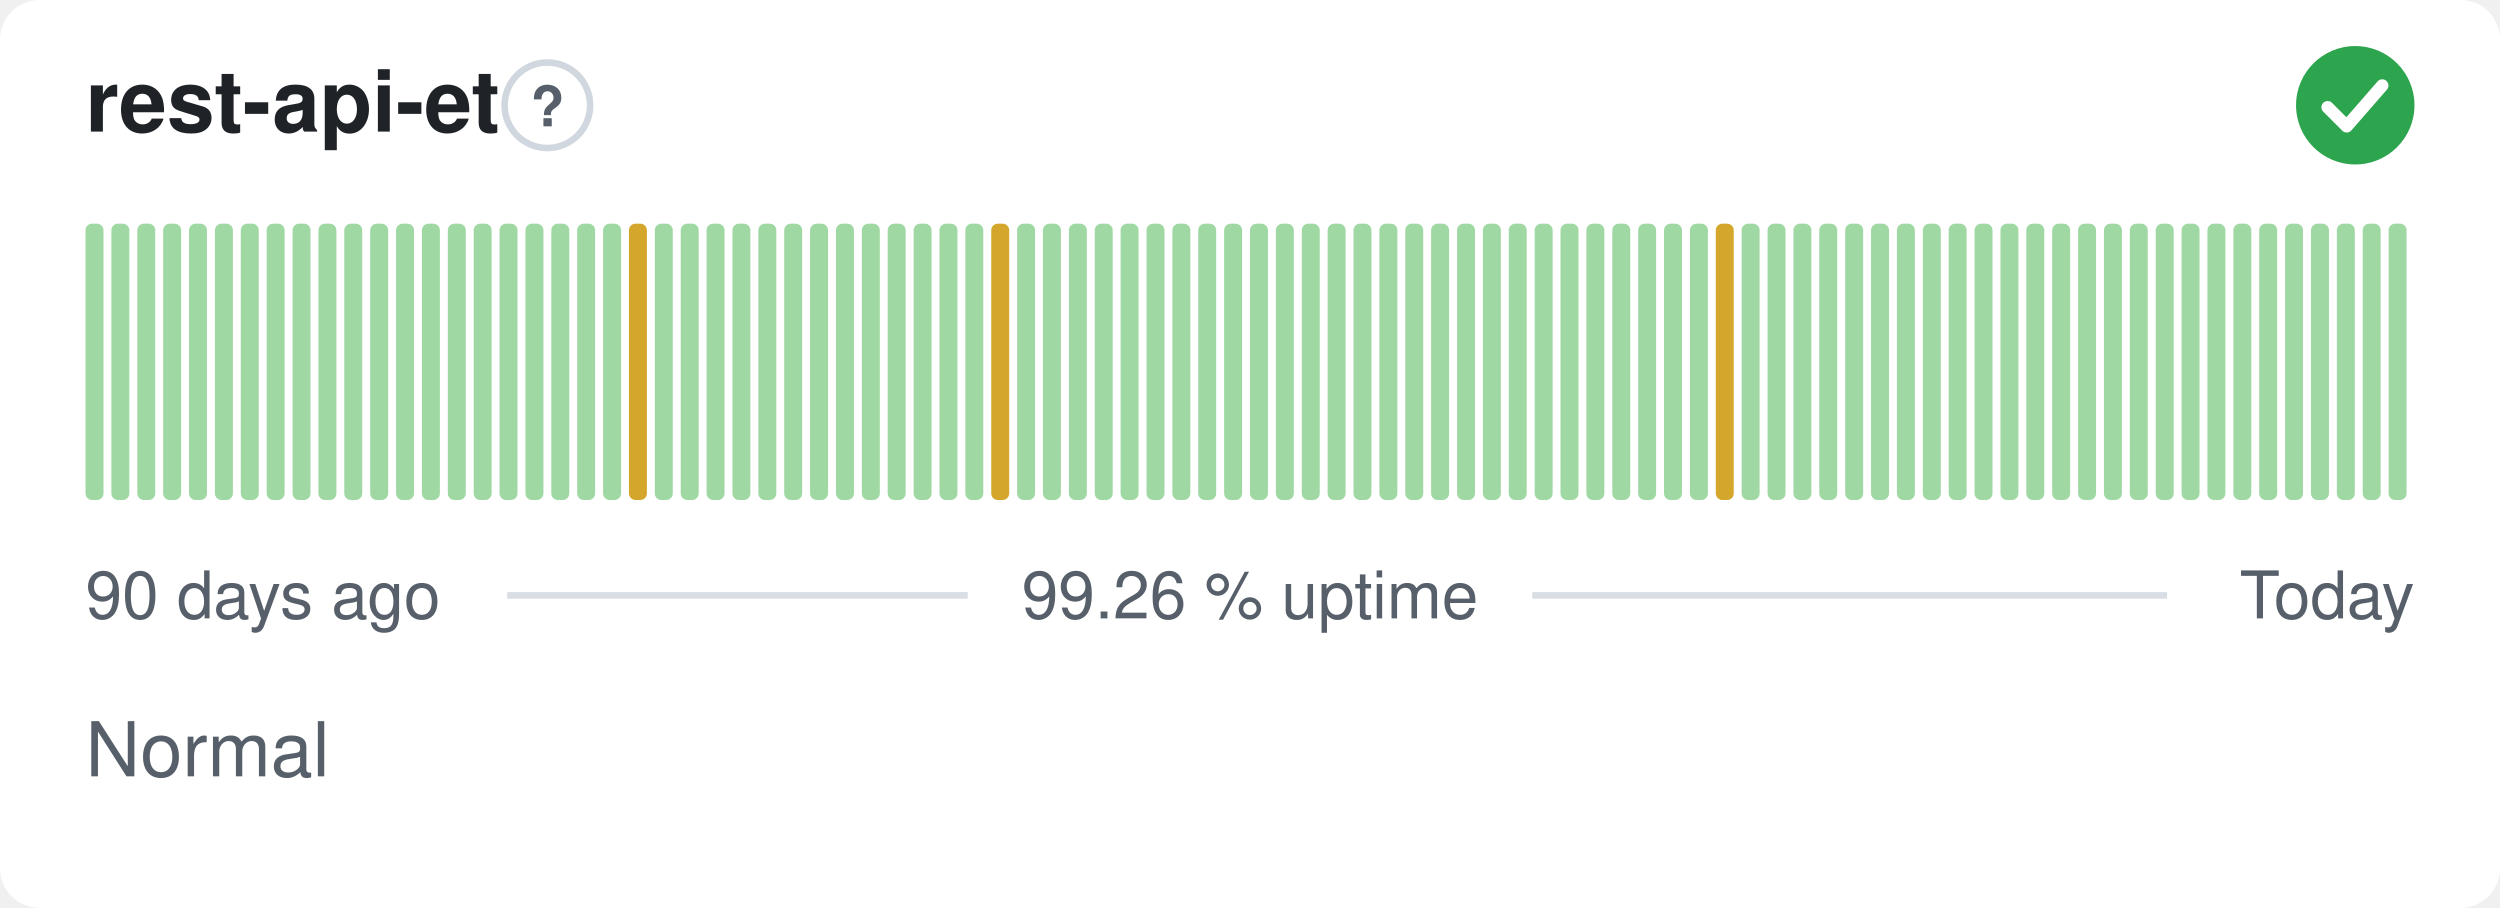
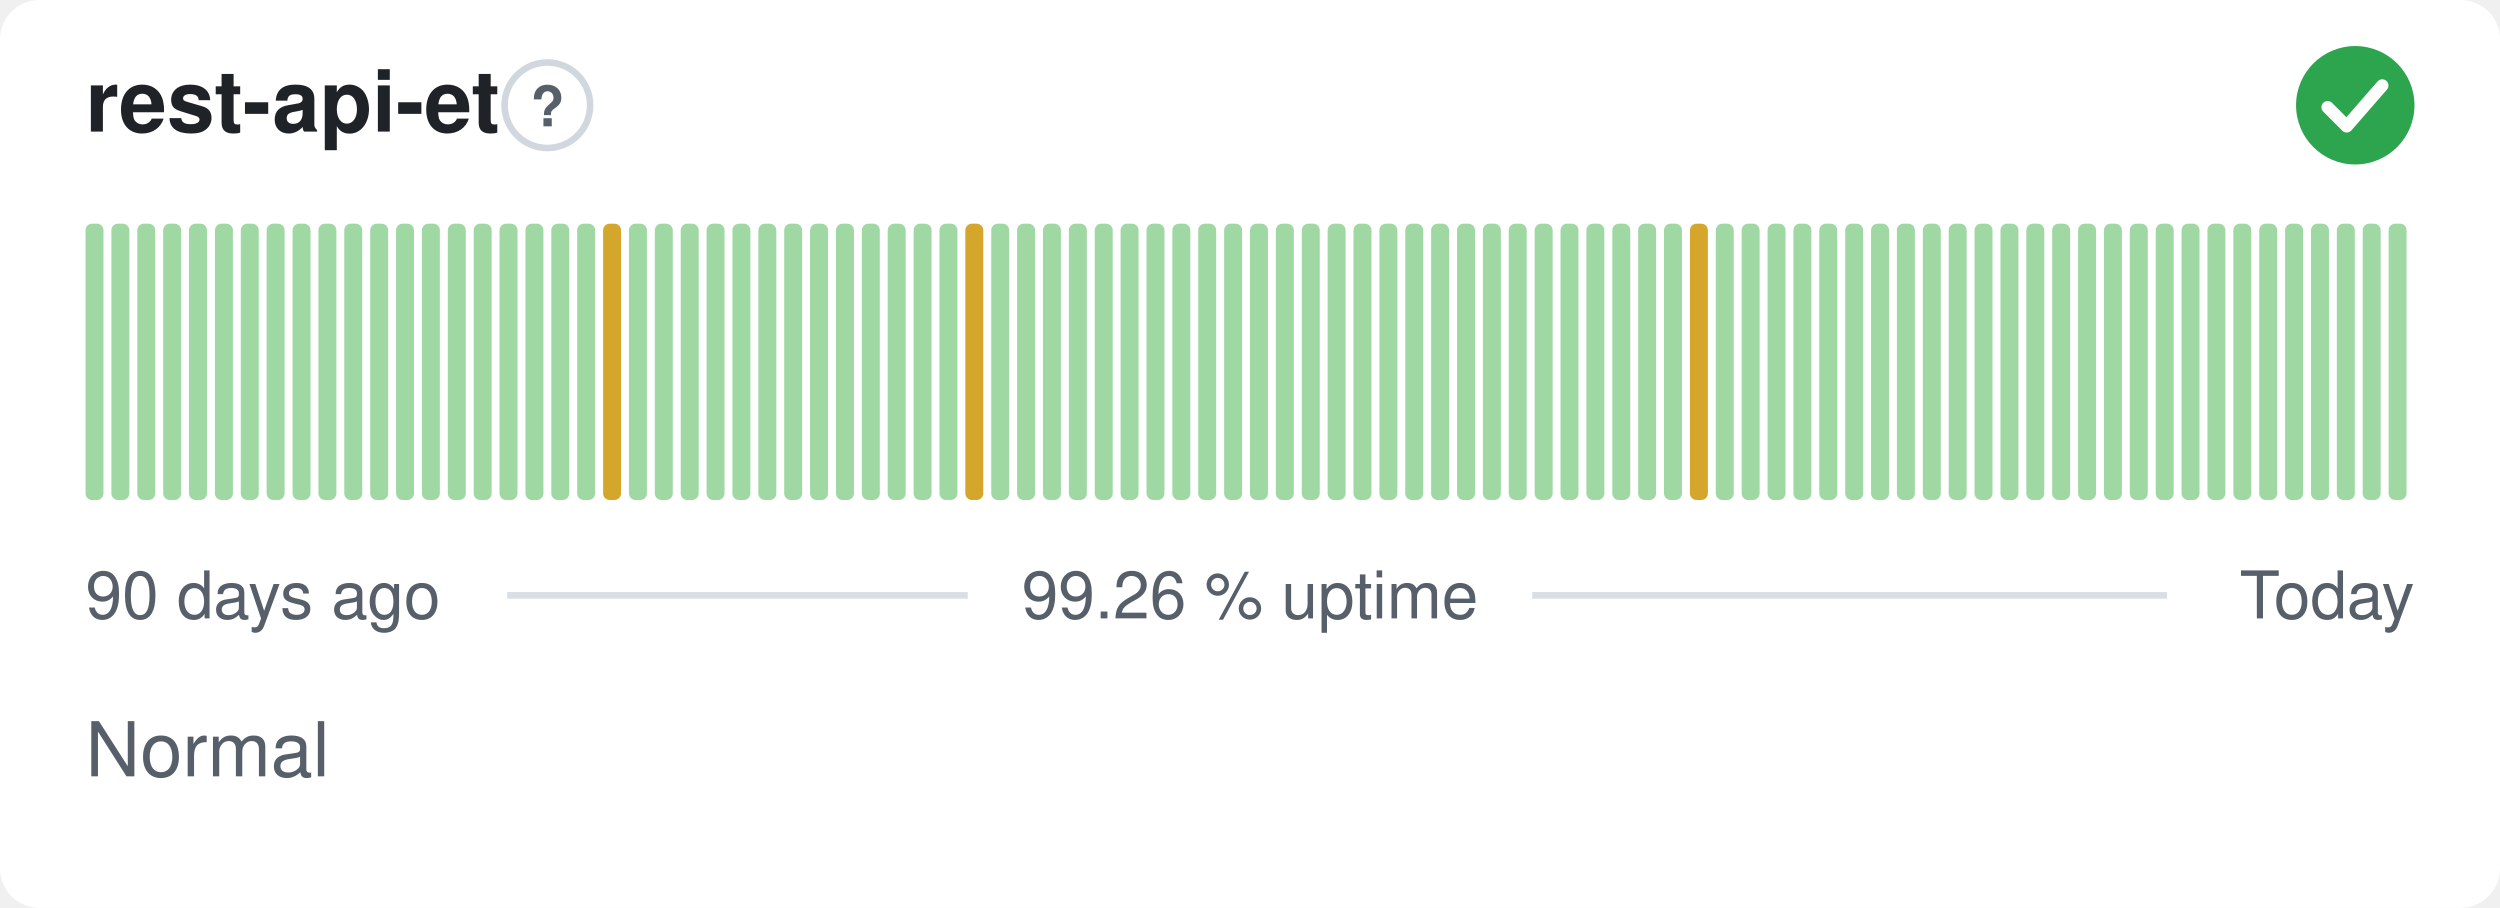
<svg xmlns="http://www.w3.org/2000/svg" width="380" height="138" viewBox="0 0 380 138" role="img" aria-label="rest-api-et: Normal, 99.26 % uptime over the last 90 days" font-family="-apple-system,BlinkMacSystemFont,'Segoe UI',Helvetica,Arial,sans-serif">
  <style>
    @media (prefers-color-scheme: dark) {
      .bg { fill: #0d1117 }
      .title { fill: #e6edf3 }
      .muted { fill: #8b949e }
      .hint { stroke: #30363d }
      .rule { stroke: #30363d }
      .nodata { fill: #21262d }
    }
  </style>
  <rect class="bg" width="380" height="138" rx="6" fill="#ffffff" />
  <text class="title" x="13" y="20" font-size="13" font-weight="600" fill="#1f2328">rest-api-et</text>
  <circle class="hint" cx="83.2" cy="16" r="6.5" fill="none" stroke="#d0d7de" stroke-width="1" />
  <text class="muted" x="83.2" y="19.2" text-anchor="middle" font-size="8.5" font-weight="700" fill="#57606a">?</text>
  <circle cx="358" cy="16" r="9" fill="#2da44e" />
  <path d="M353.80 16.30l2.90 2.90 5.40 -6.20" fill="none" stroke="#fff" stroke-width="1.89" stroke-linecap="round" stroke-linejoin="round" />
  <rect x="13.00" y="34.00" width="2.73" height="42.00" rx="1" fill="#9fd8a3" />
  <rect x="16.93" y="34.00" width="2.73" height="42.00" rx="1" fill="#9fd8a3" />
  <rect x="20.87" y="34.00" width="2.73" height="42.00" rx="1" fill="#9fd8a3" />
  <rect x="24.80" y="34.00" width="2.73" height="42.00" rx="1" fill="#9fd8a3" />
  <rect x="28.73" y="34.00" width="2.73" height="42.00" rx="1" fill="#9fd8a3" />
  <rect x="32.67" y="34.00" width="2.73" height="42.00" rx="1" fill="#9fd8a3" />
  <rect x="36.60" y="34.00" width="2.73" height="42.00" rx="1" fill="#9fd8a3" />
  <rect x="40.53" y="34.00" width="2.73" height="42.00" rx="1" fill="#9fd8a3" />
  <rect x="44.47" y="34.00" width="2.73" height="42.00" rx="1" fill="#9fd8a3" />
  <rect x="48.40" y="34.00" width="2.73" height="42.00" rx="1" fill="#9fd8a3" />
  <rect x="52.33" y="34.00" width="2.73" height="42.00" rx="1" fill="#9fd8a3" />
  <rect x="56.27" y="34.00" width="2.73" height="42.00" rx="1" fill="#9fd8a3" />
  <rect x="60.20" y="34.00" width="2.73" height="42.00" rx="1" fill="#9fd8a3" />
  <rect x="64.13" y="34.00" width="2.73" height="42.00" rx="1" fill="#9fd8a3" />
  <rect x="68.07" y="34.00" width="2.73" height="42.00" rx="1" fill="#9fd8a3" />
  <rect x="72.00" y="34.00" width="2.73" height="42.00" rx="1" fill="#9fd8a3" />
  <rect x="75.93" y="34.00" width="2.73" height="42.00" rx="1" fill="#9fd8a3" />
  <rect x="79.87" y="34.00" width="2.73" height="42.00" rx="1" fill="#9fd8a3" />
  <rect x="83.80" y="34.00" width="2.73" height="42.00" rx="1" fill="#9fd8a3" />
  <rect x="87.73" y="34.00" width="2.73" height="42.00" rx="1" fill="#9fd8a3" />
-   <rect x="91.67" y="34.00" width="2.73" height="42.00" rx="1" fill="#9fd8a3" />
-   <rect x="95.60" y="34.00" width="2.73" height="42.00" rx="1" fill="#d4a72c" />
+   <rect x="91.67" y="34.00" width="2.73" height="42.00" rx="1" fill="#d4a72c" />
+   <rect x="95.60" y="34.00" width="2.73" height="42.00" rx="1" fill="#9fd8a3" />
  <rect x="99.53" y="34.00" width="2.73" height="42.00" rx="1" fill="#9fd8a3" />
  <rect x="103.47" y="34.00" width="2.73" height="42.00" rx="1" fill="#9fd8a3" />
  <rect x="107.40" y="34.00" width="2.73" height="42.00" rx="1" fill="#9fd8a3" />
  <rect x="111.33" y="34.00" width="2.73" height="42.00" rx="1" fill="#9fd8a3" />
  <rect x="115.27" y="34.00" width="2.73" height="42.00" rx="1" fill="#9fd8a3" />
  <rect x="119.20" y="34.00" width="2.73" height="42.00" rx="1" fill="#9fd8a3" />
  <rect x="123.13" y="34.00" width="2.73" height="42.00" rx="1" fill="#9fd8a3" />
  <rect x="127.07" y="34.00" width="2.73" height="42.00" rx="1" fill="#9fd8a3" />
  <rect x="131.00" y="34.00" width="2.73" height="42.00" rx="1" fill="#9fd8a3" />
  <rect x="134.93" y="34.00" width="2.73" height="42.00" rx="1" fill="#9fd8a3" />
  <rect x="138.87" y="34.00" width="2.73" height="42.00" rx="1" fill="#9fd8a3" />
  <rect x="142.80" y="34.00" width="2.73" height="42.00" rx="1" fill="#9fd8a3" />
-   <rect x="146.73" y="34.00" width="2.73" height="42.00" rx="1" fill="#9fd8a3" />
-   <rect x="150.67" y="34.00" width="2.73" height="42.00" rx="1" fill="#d4a72c" />
+   <rect x="146.73" y="34.00" width="2.73" height="42.00" rx="1" fill="#d4a72c" />
+   <rect x="150.67" y="34.00" width="2.73" height="42.00" rx="1" fill="#9fd8a3" />
  <rect x="154.60" y="34.00" width="2.73" height="42.00" rx="1" fill="#9fd8a3" />
  <rect x="158.53" y="34.00" width="2.73" height="42.00" rx="1" fill="#9fd8a3" />
  <rect x="162.47" y="34.00" width="2.73" height="42.00" rx="1" fill="#9fd8a3" />
  <rect x="166.40" y="34.00" width="2.73" height="42.00" rx="1" fill="#9fd8a3" />
  <rect x="170.33" y="34.00" width="2.73" height="42.00" rx="1" fill="#9fd8a3" />
  <rect x="174.27" y="34.00" width="2.73" height="42.00" rx="1" fill="#9fd8a3" />
  <rect x="178.20" y="34.00" width="2.73" height="42.00" rx="1" fill="#9fd8a3" />
  <rect x="182.13" y="34.00" width="2.73" height="42.00" rx="1" fill="#9fd8a3" />
  <rect x="186.07" y="34.00" width="2.73" height="42.00" rx="1" fill="#9fd8a3" />
  <rect x="190.00" y="34.00" width="2.73" height="42.00" rx="1" fill="#9fd8a3" />
  <rect x="193.93" y="34.00" width="2.73" height="42.00" rx="1" fill="#9fd8a3" />
  <rect x="197.87" y="34.00" width="2.73" height="42.00" rx="1" fill="#9fd8a3" />
  <rect x="201.80" y="34.00" width="2.73" height="42.00" rx="1" fill="#9fd8a3" />
  <rect x="205.73" y="34.00" width="2.73" height="42.00" rx="1" fill="#9fd8a3" />
  <rect x="209.67" y="34.00" width="2.73" height="42.00" rx="1" fill="#9fd8a3" />
  <rect x="213.60" y="34.00" width="2.73" height="42.00" rx="1" fill="#9fd8a3" />
  <rect x="217.53" y="34.00" width="2.73" height="42.00" rx="1" fill="#9fd8a3" />
  <rect x="221.47" y="34.00" width="2.73" height="42.00" rx="1" fill="#9fd8a3" />
  <rect x="225.40" y="34.00" width="2.73" height="42.00" rx="1" fill="#9fd8a3" />
  <rect x="229.33" y="34.00" width="2.73" height="42.00" rx="1" fill="#9fd8a3" />
  <rect x="233.27" y="34.00" width="2.73" height="42.00" rx="1" fill="#9fd8a3" />
  <rect x="237.20" y="34.00" width="2.73" height="42.00" rx="1" fill="#9fd8a3" />
  <rect x="241.13" y="34.00" width="2.73" height="42.00" rx="1" fill="#9fd8a3" />
  <rect x="245.07" y="34.00" width="2.73" height="42.00" rx="1" fill="#9fd8a3" />
  <rect x="249.00" y="34.00" width="2.73" height="42.00" rx="1" fill="#9fd8a3" />
  <rect x="252.93" y="34.00" width="2.73" height="42.00" rx="1" fill="#9fd8a3" />
-   <rect x="256.87" y="34.00" width="2.73" height="42.00" rx="1" fill="#9fd8a3" />
-   <rect x="260.80" y="34.00" width="2.73" height="42.00" rx="1" fill="#d4a72c" />
+   <rect x="256.87" y="34.00" width="2.73" height="42.00" rx="1" fill="#d4a72c" />
+   <rect x="260.80" y="34.00" width="2.73" height="42.00" rx="1" fill="#9fd8a3" />
  <rect x="264.73" y="34.00" width="2.73" height="42.00" rx="1" fill="#9fd8a3" />
  <rect x="268.67" y="34.00" width="2.73" height="42.00" rx="1" fill="#9fd8a3" />
  <rect x="272.60" y="34.00" width="2.73" height="42.00" rx="1" fill="#9fd8a3" />
  <rect x="276.53" y="34.00" width="2.73" height="42.00" rx="1" fill="#9fd8a3" />
  <rect x="280.47" y="34.00" width="2.73" height="42.00" rx="1" fill="#9fd8a3" />
  <rect x="284.40" y="34.00" width="2.73" height="42.00" rx="1" fill="#9fd8a3" />
  <rect x="288.33" y="34.00" width="2.73" height="42.00" rx="1" fill="#9fd8a3" />
  <rect x="292.27" y="34.00" width="2.73" height="42.00" rx="1" fill="#9fd8a3" />
  <rect x="296.20" y="34.00" width="2.73" height="42.00" rx="1" fill="#9fd8a3" />
  <rect x="300.13" y="34.00" width="2.73" height="42.00" rx="1" fill="#9fd8a3" />
  <rect x="304.07" y="34.00" width="2.73" height="42.00" rx="1" fill="#9fd8a3" />
  <rect x="308.00" y="34.00" width="2.73" height="42.00" rx="1" fill="#9fd8a3" />
  <rect x="311.93" y="34.00" width="2.73" height="42.00" rx="1" fill="#9fd8a3" />
  <rect x="315.87" y="34.00" width="2.73" height="42.00" rx="1" fill="#9fd8a3" />
  <rect x="319.80" y="34.00" width="2.73" height="42.00" rx="1" fill="#9fd8a3" />
  <rect x="323.73" y="34.00" width="2.73" height="42.00" rx="1" fill="#9fd8a3" />
  <rect x="327.67" y="34.00" width="2.73" height="42.00" rx="1" fill="#9fd8a3" />
  <rect x="331.60" y="34.00" width="2.73" height="42.00" rx="1" fill="#9fd8a3" />
  <rect x="335.53" y="34.00" width="2.73" height="42.00" rx="1" fill="#9fd8a3" />
  <rect x="339.47" y="34.00" width="2.73" height="42.00" rx="1" fill="#9fd8a3" />
  <rect x="343.40" y="34.00" width="2.73" height="42.00" rx="1" fill="#9fd8a3" />
  <rect x="347.33" y="34.00" width="2.73" height="42.00" rx="1" fill="#9fd8a3" />
  <rect x="351.27" y="34.00" width="2.73" height="42.00" rx="1" fill="#9fd8a3" />
  <rect x="355.20" y="34.00" width="2.73" height="42.00" rx="1" fill="#9fd8a3" />
  <rect x="359.13" y="34.00" width="2.73" height="42.00" rx="1" fill="#9fd8a3" />
  <rect x="363.07" y="34.00" width="2.73" height="42.00" rx="1" fill="#9fd8a3" />
  <text class="muted" x="13" y="94" font-size="10" fill="#57606a">90 days ago</text>
  <text class="muted" x="190" y="94" text-anchor="middle" font-size="10" fill="#57606a">99.26 % uptime</text>
  <text class="muted" x="367" y="94" text-anchor="end" font-size="10" fill="#57606a">Today</text>
  <line class="rule" x1="77.1" y1="90.5" x2="147.1" y2="90.5" stroke="#d8dee4" stroke-width="1" />
  <line class="rule" x1="232.9" y1="90.5" x2="329.4" y2="90.5" stroke="#d8dee4" stroke-width="1" />
  <text class="muted" x="13" y="118" font-size="11.5" fill="#57606a">Normal</text>
</svg>
